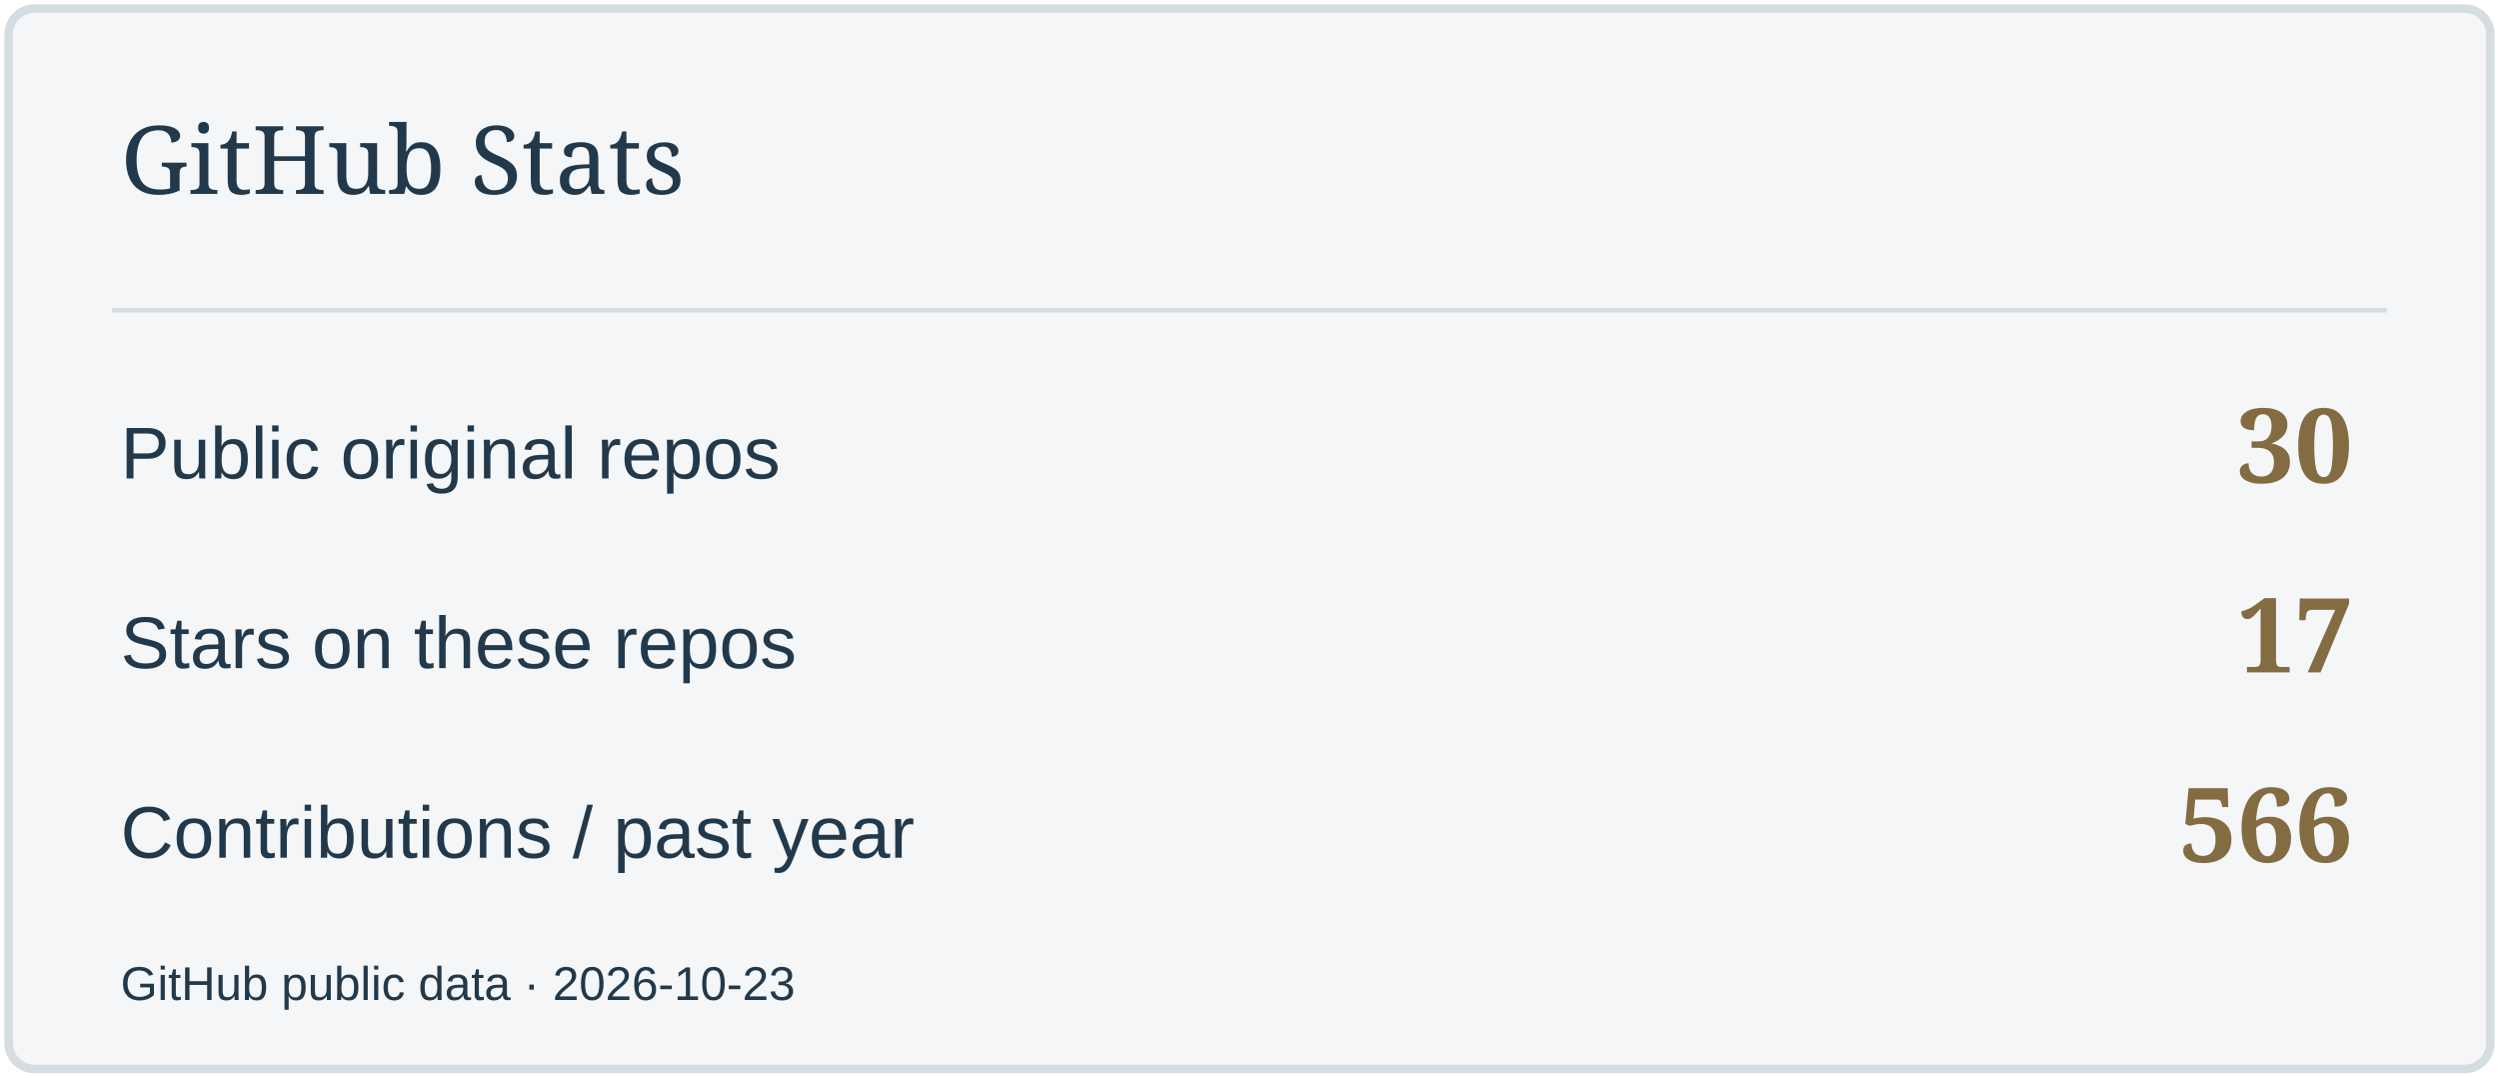
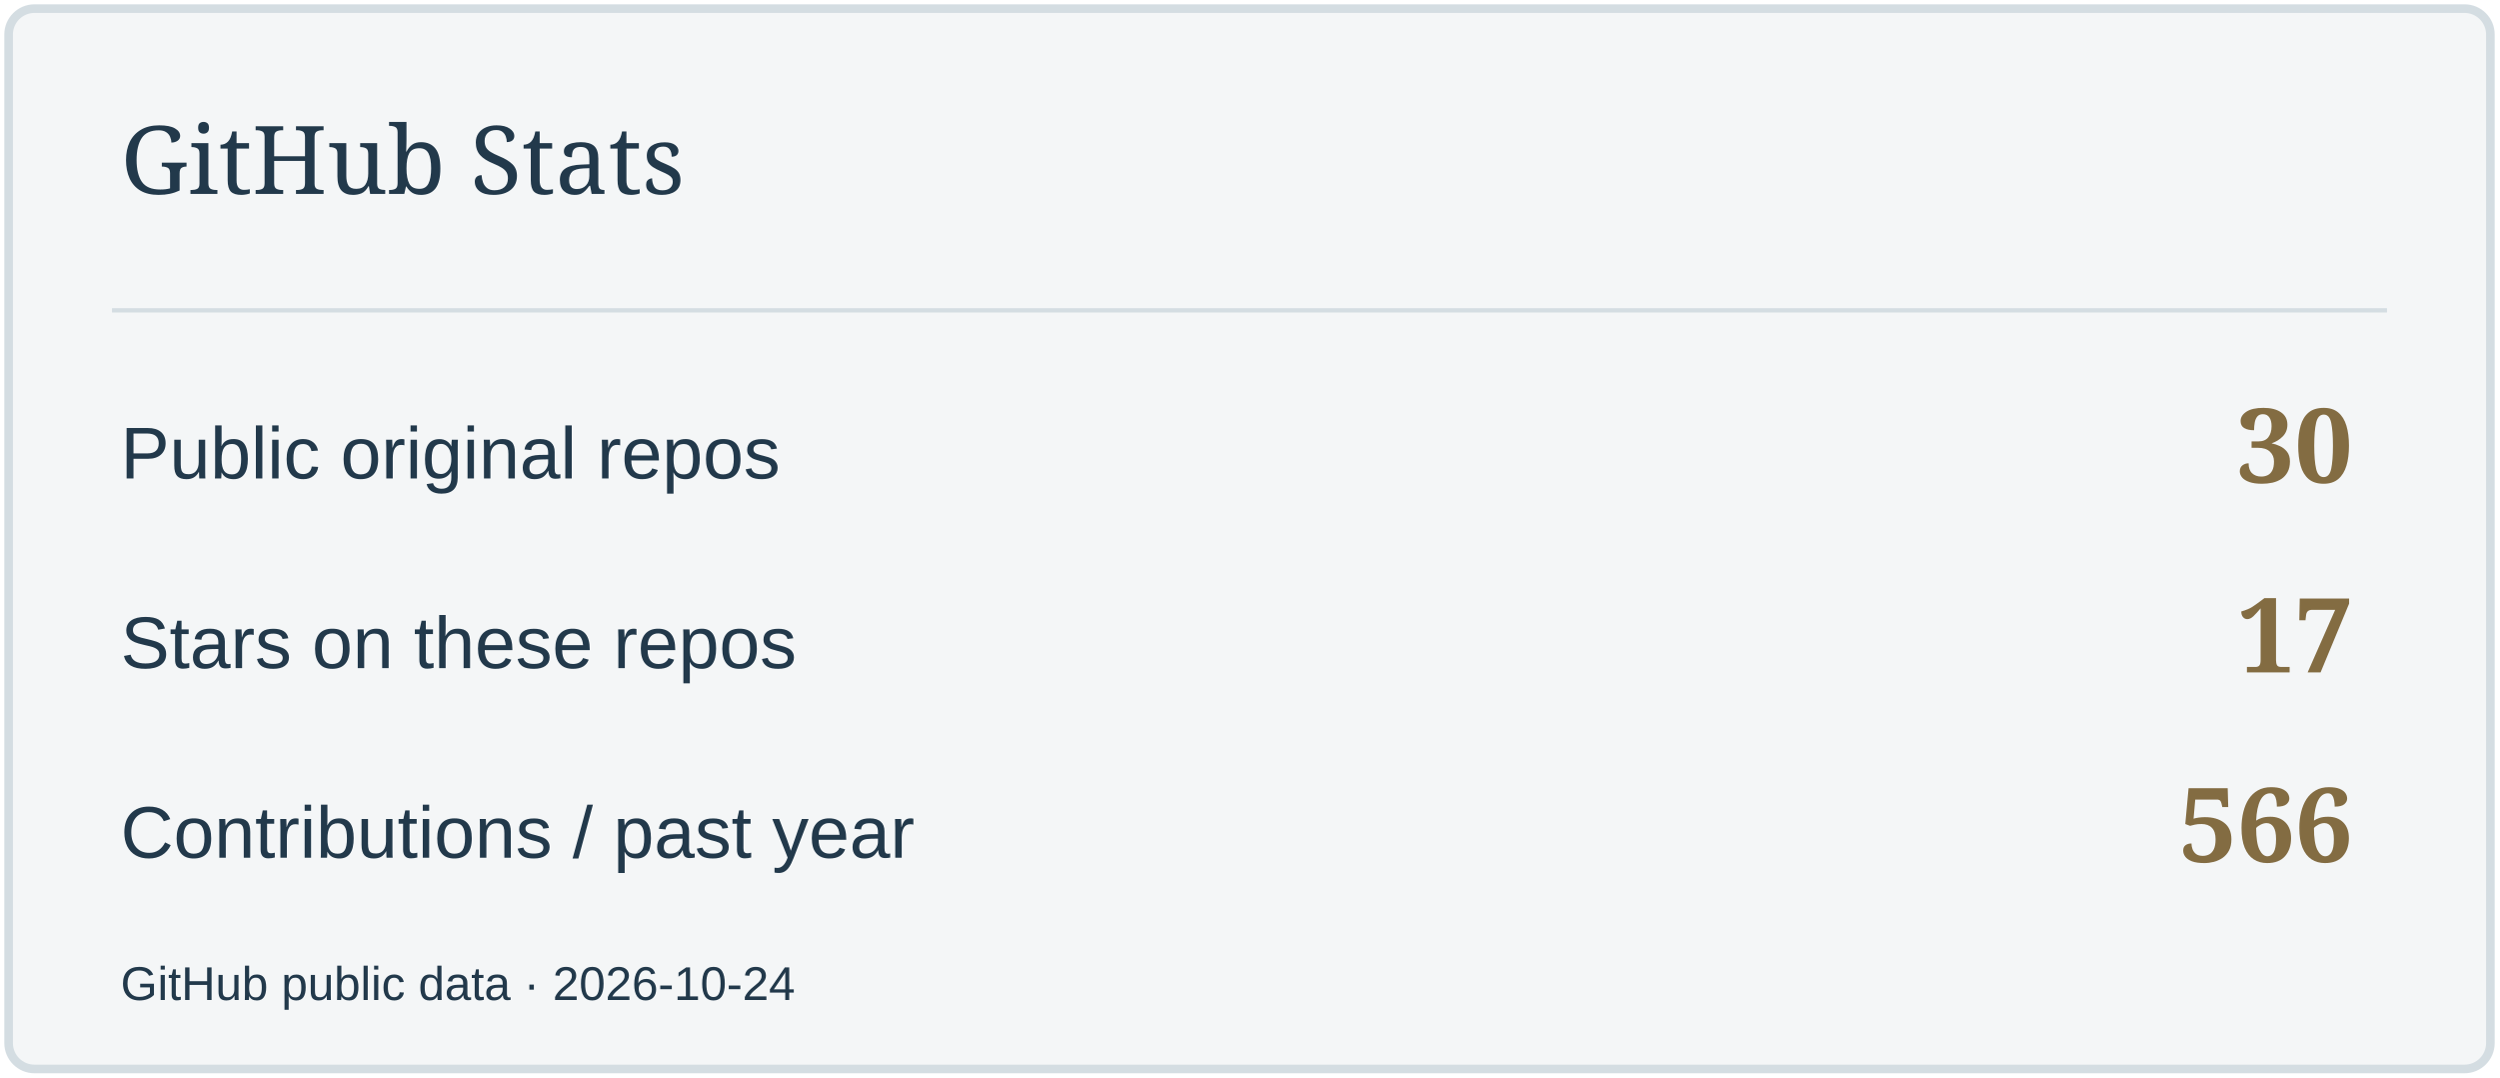
<svg xmlns="http://www.w3.org/2000/svg" width="580" height="250" viewBox="0 0 580 250" role="img" aria-label="GitHub Stats">
  <rect x="2" y="2" width="576" height="246" rx="6" fill="#F4F6F7" stroke="#D4DDE2" stroke-width="2" />
  <path d="M26 72H554" stroke="#D4DDE2" />
  <text x="28" y="45" font-size="22" fill="#22394B" font-family="Georgia,serif">GitHub Stats</text>
  <text x="28" y="111" font-size="17" fill="#22394B" font-family="Arial,sans-serif">Public original repos</text>
  <text x="546" y="112" font-size="24" fill="#836C42" font-family="Georgia,serif" text-anchor="end" font-weight="700">30</text>
  <text x="28" y="155" font-size="17" fill="#22394B" font-family="Arial,sans-serif">Stars on these repos</text>
  <text x="546" y="156" font-size="24" fill="#836C42" font-family="Georgia,serif" text-anchor="end" font-weight="700">17</text>
  <text x="28" y="199" font-size="17" fill="#22394B" font-family="Arial,sans-serif">Contributions / past year</text>
  <text x="546" y="200" font-size="24" fill="#836C42" font-family="Georgia,serif" text-anchor="end" font-weight="700">566</text>
-   <text x="28" y="232" font-size="11" fill="#22394B" font-family="Arial,sans-serif">GitHub public data · 2026-10-23</text>
+   <text x="28" y="232" font-size="11" fill="#22394B" font-family="Arial,sans-serif">GitHub public data · 2026-10-24</text>
</svg>
